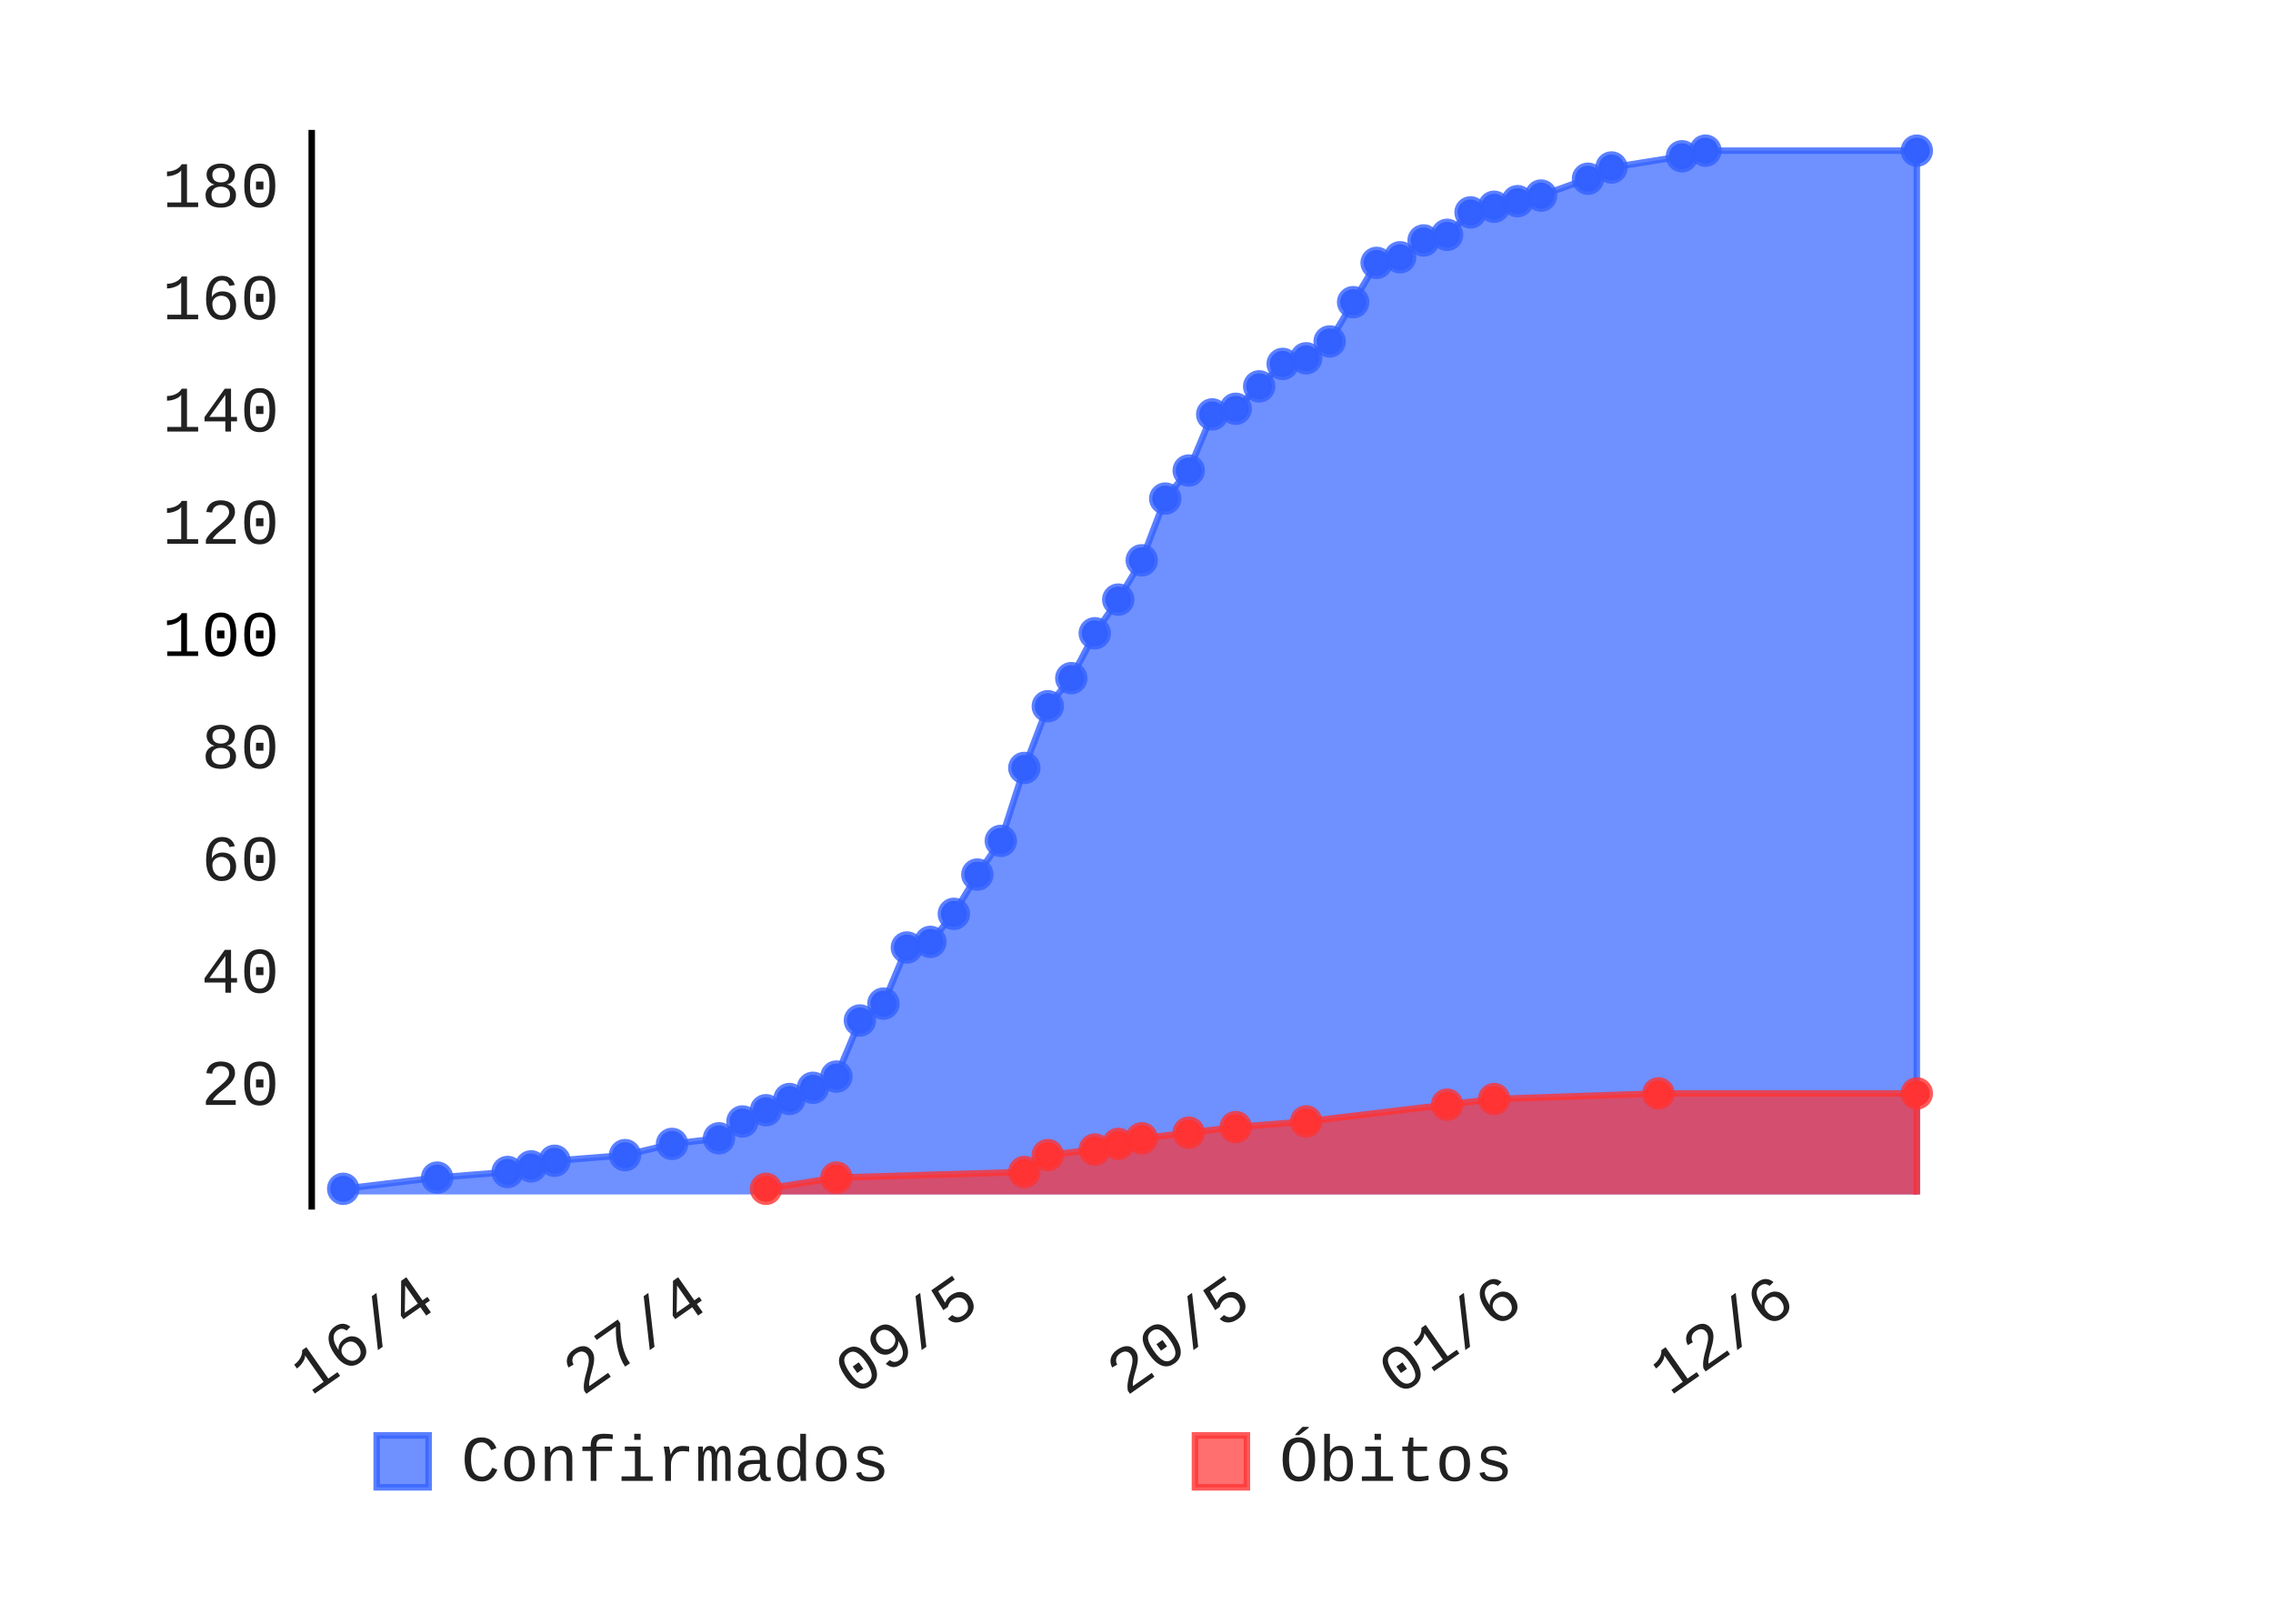
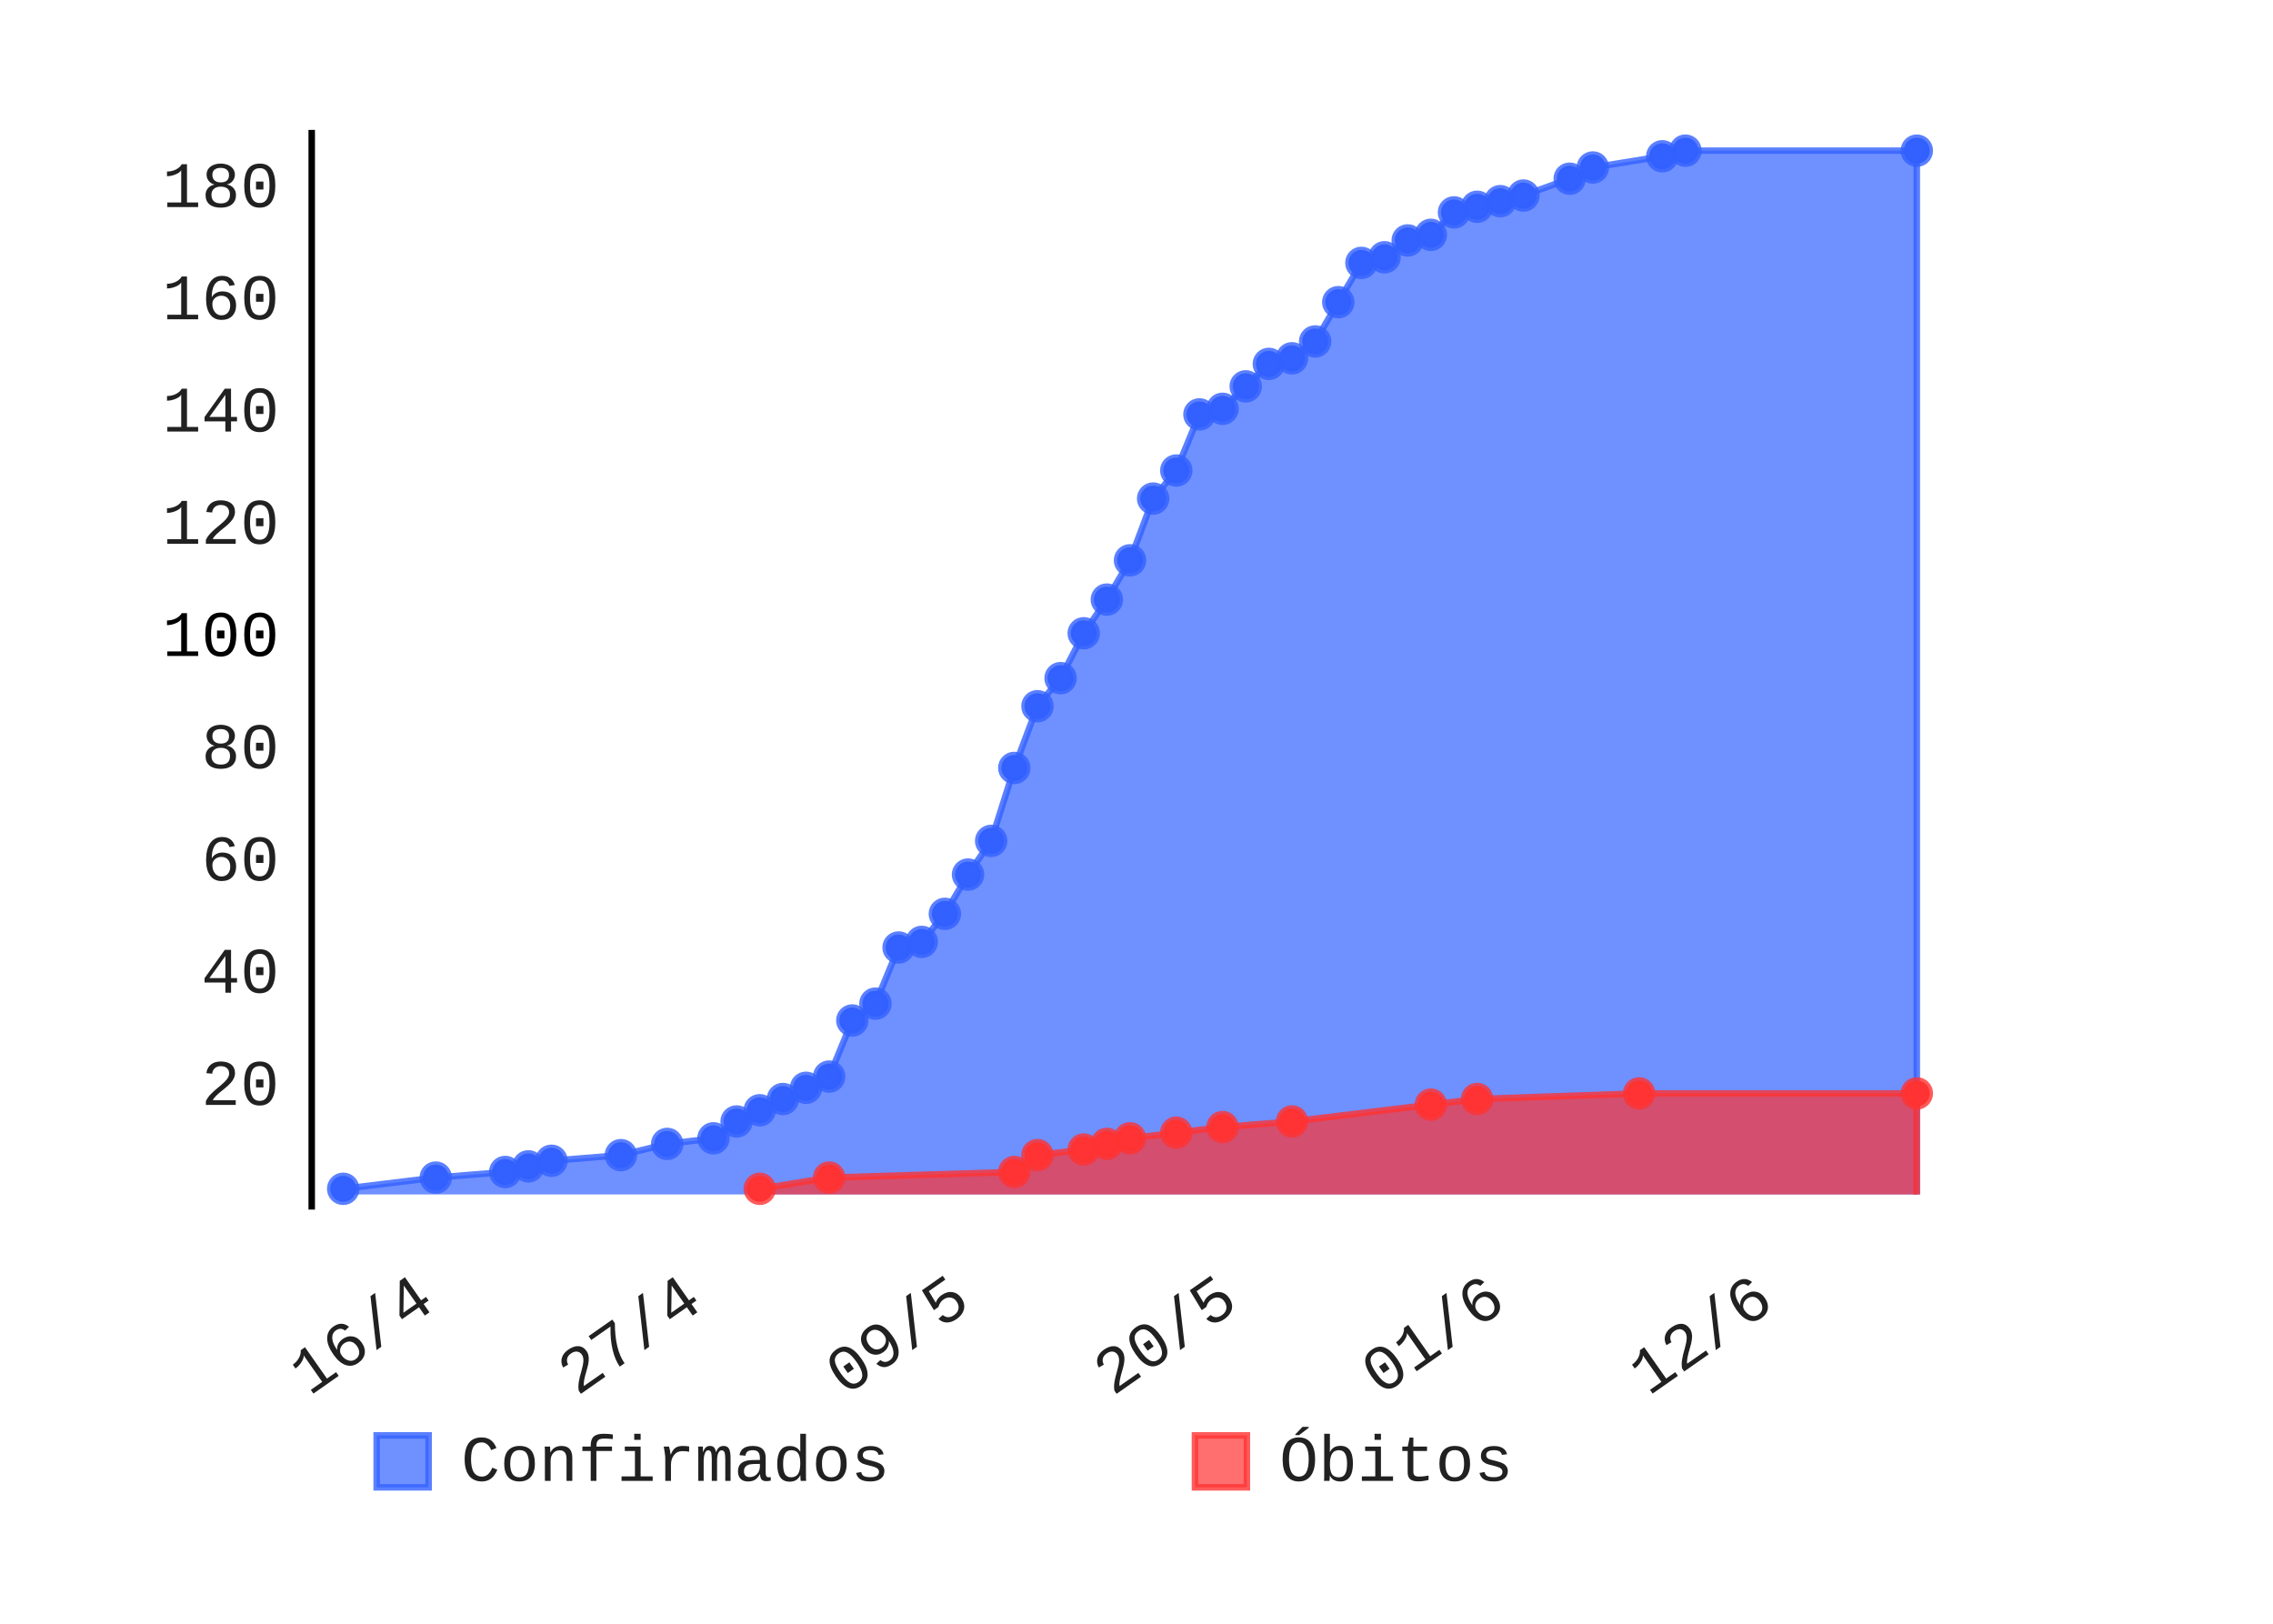
- <svg xmlns="http://www.w3.org/2000/svg" class="pygal-chart" height="250" id="chart-cf1063d0-c35a-46e5-b2b6-57b827fec80e" viewBox="0 0 350 250" width="350">
+ <svg xmlns="http://www.w3.org/2000/svg" class="pygal-chart" height="250" id="chart-ca8304c5-99fa-4d73-a8dd-ce5ec209fdd7" viewBox="0 0 350 250" width="350">
  <defs>
-     <style type="text/css">#chart-cf1063d0-c35a-46e5-b2b6-57b827fec80e{-webkit-user-select:none;-webkit-font-smoothing:antialiased;font-family:Consolas,"Liberation Mono",Menlo,Courier,monospace}#chart-cf1063d0-c35a-46e5-b2b6-57b827fec80e .title{font-family:Consolas,"Liberation Mono",Menlo,Courier,monospace;font-size:8px}#chart-cf1063d0-c35a-46e5-b2b6-57b827fec80e .legends .legend text{font-family:Consolas,"Liberation Mono",Menlo,Courier,monospace;font-size:10px}#chart-cf1063d0-c35a-46e5-b2b6-57b827fec80e .axis text{font-family:Consolas,"Liberation Mono",Menlo,Courier,monospace;font-size:10px}#chart-cf1063d0-c35a-46e5-b2b6-57b827fec80e .axis text.major{font-family:Consolas,"Liberation Mono",Menlo,Courier,monospace;font-size:10px}#chart-cf1063d0-c35a-46e5-b2b6-57b827fec80e .text-overlay text.value{font-family:Consolas,"Liberation Mono",Menlo,Courier,monospace;font-size:16px}#chart-cf1063d0-c35a-46e5-b2b6-57b827fec80e .text-overlay text.label{font-family:Consolas,"Liberation Mono",Menlo,Courier,monospace;font-size:10px}#chart-cf1063d0-c35a-46e5-b2b6-57b827fec80e .tooltip{font-family:Consolas,"Liberation Mono",Menlo,Courier,monospace;font-size:12px}#chart-cf1063d0-c35a-46e5-b2b6-57b827fec80e text.no_data{font-family:Consolas,"Liberation Mono",Menlo,Courier,monospace;font-size:64px}
- #chart-cf1063d0-c35a-46e5-b2b6-57b827fec80e{background-color:transparent}#chart-cf1063d0-c35a-46e5-b2b6-57b827fec80e path,#chart-cf1063d0-c35a-46e5-b2b6-57b827fec80e line,#chart-cf1063d0-c35a-46e5-b2b6-57b827fec80e rect,#chart-cf1063d0-c35a-46e5-b2b6-57b827fec80e circle{-webkit-transition:150ms;-moz-transition:150ms;transition:150ms}#chart-cf1063d0-c35a-46e5-b2b6-57b827fec80e .graph &gt; .background{fill:transparent}#chart-cf1063d0-c35a-46e5-b2b6-57b827fec80e .plot &gt; .background{fill:rgba(255,255,255,1)}#chart-cf1063d0-c35a-46e5-b2b6-57b827fec80e .graph{fill:rgba(0,0,0,.87)}#chart-cf1063d0-c35a-46e5-b2b6-57b827fec80e text.no_data{fill:rgba(0,0,0,1)}#chart-cf1063d0-c35a-46e5-b2b6-57b827fec80e .title{fill:rgba(0,0,0,1)}#chart-cf1063d0-c35a-46e5-b2b6-57b827fec80e .legends .legend text{fill:rgba(0,0,0,.87)}#chart-cf1063d0-c35a-46e5-b2b6-57b827fec80e .legends .legend:hover text{fill:rgba(0,0,0,1)}#chart-cf1063d0-c35a-46e5-b2b6-57b827fec80e .axis .line{stroke:rgba(0,0,0,1)}#chart-cf1063d0-c35a-46e5-b2b6-57b827fec80e .axis .guide.line{stroke:rgba(0,0,0,.54)}#chart-cf1063d0-c35a-46e5-b2b6-57b827fec80e .axis .major.line{stroke:rgba(0,0,0,.87)}#chart-cf1063d0-c35a-46e5-b2b6-57b827fec80e .axis text.major{fill:rgba(0,0,0,1)}#chart-cf1063d0-c35a-46e5-b2b6-57b827fec80e .axis.y .guides:hover .guide.line,#chart-cf1063d0-c35a-46e5-b2b6-57b827fec80e .line-graph .axis.x .guides:hover .guide.line,#chart-cf1063d0-c35a-46e5-b2b6-57b827fec80e .stackedline-graph .axis.x .guides:hover .guide.line,#chart-cf1063d0-c35a-46e5-b2b6-57b827fec80e .xy-graph .axis.x .guides:hover .guide.line{stroke:rgba(0,0,0,1)}#chart-cf1063d0-c35a-46e5-b2b6-57b827fec80e .axis .guides:hover text{fill:rgba(0,0,0,1)}#chart-cf1063d0-c35a-46e5-b2b6-57b827fec80e .reactive{fill-opacity:.7;stroke-opacity:.8}#chart-cf1063d0-c35a-46e5-b2b6-57b827fec80e .ci{stroke:rgba(0,0,0,.87)}#chart-cf1063d0-c35a-46e5-b2b6-57b827fec80e .reactive.active,#chart-cf1063d0-c35a-46e5-b2b6-57b827fec80e .active .reactive{fill-opacity:.8;stroke-opacity:.9;stroke-width:4}#chart-cf1063d0-c35a-46e5-b2b6-57b827fec80e .ci .reactive.active{stroke-width:1.5}#chart-cf1063d0-c35a-46e5-b2b6-57b827fec80e .series text{fill:rgba(0,0,0,1)}#chart-cf1063d0-c35a-46e5-b2b6-57b827fec80e .tooltip rect{fill:rgba(255,255,255,1);stroke:rgba(0,0,0,1);-webkit-transition:opacity 150ms;-moz-transition:opacity 150ms;transition:opacity 150ms}#chart-cf1063d0-c35a-46e5-b2b6-57b827fec80e .tooltip .label{fill:rgba(0,0,0,.87)}#chart-cf1063d0-c35a-46e5-b2b6-57b827fec80e .tooltip .label{fill:rgba(0,0,0,.87)}#chart-cf1063d0-c35a-46e5-b2b6-57b827fec80e .tooltip .legend{font-size:.8em;fill:rgba(0,0,0,.54)}#chart-cf1063d0-c35a-46e5-b2b6-57b827fec80e .tooltip .x_label{font-size:.6em;fill:rgba(0,0,0,1)}#chart-cf1063d0-c35a-46e5-b2b6-57b827fec80e .tooltip .xlink{font-size:.5em;text-decoration:underline}#chart-cf1063d0-c35a-46e5-b2b6-57b827fec80e .tooltip .value{font-size:1.5em}#chart-cf1063d0-c35a-46e5-b2b6-57b827fec80e .bound{font-size:.5em}#chart-cf1063d0-c35a-46e5-b2b6-57b827fec80e .max-value{font-size:.75em;fill:rgba(0,0,0,.54)}#chart-cf1063d0-c35a-46e5-b2b6-57b827fec80e .map-element{fill:rgba(255,255,255,1);stroke:rgba(0,0,0,.54) !important}#chart-cf1063d0-c35a-46e5-b2b6-57b827fec80e .map-element .reactive{fill-opacity:inherit;stroke-opacity:inherit}#chart-cf1063d0-c35a-46e5-b2b6-57b827fec80e .color-0,#chart-cf1063d0-c35a-46e5-b2b6-57b827fec80e .color-0 a:visited{stroke:#3361FF;fill:#3361FF}#chart-cf1063d0-c35a-46e5-b2b6-57b827fec80e .color-1,#chart-cf1063d0-c35a-46e5-b2b6-57b827fec80e .color-1 a:visited{stroke:#FF3333;fill:#FF3333}#chart-cf1063d0-c35a-46e5-b2b6-57b827fec80e .text-overlay .color-0 text{fill:black}#chart-cf1063d0-c35a-46e5-b2b6-57b827fec80e .text-overlay .color-1 text{fill:black}
- #chart-cf1063d0-c35a-46e5-b2b6-57b827fec80e text.no_data{text-anchor:middle}#chart-cf1063d0-c35a-46e5-b2b6-57b827fec80e .guide.line{fill:none}#chart-cf1063d0-c35a-46e5-b2b6-57b827fec80e .centered{text-anchor:middle}#chart-cf1063d0-c35a-46e5-b2b6-57b827fec80e .title{text-anchor:middle}#chart-cf1063d0-c35a-46e5-b2b6-57b827fec80e .legends .legend text{fill-opacity:1}#chart-cf1063d0-c35a-46e5-b2b6-57b827fec80e .axis.x text{text-anchor:middle}#chart-cf1063d0-c35a-46e5-b2b6-57b827fec80e .axis.x:not(.web) text[transform]{text-anchor:start}#chart-cf1063d0-c35a-46e5-b2b6-57b827fec80e .axis.x:not(.web) text[transform].backwards{text-anchor:end}#chart-cf1063d0-c35a-46e5-b2b6-57b827fec80e .axis.y text{text-anchor:end}#chart-cf1063d0-c35a-46e5-b2b6-57b827fec80e .axis.y text[transform].backwards{text-anchor:start}#chart-cf1063d0-c35a-46e5-b2b6-57b827fec80e .axis.y2 text{text-anchor:start}#chart-cf1063d0-c35a-46e5-b2b6-57b827fec80e .axis.y2 text[transform].backwards{text-anchor:end}#chart-cf1063d0-c35a-46e5-b2b6-57b827fec80e .axis .guide.line{stroke-dasharray:4,4}#chart-cf1063d0-c35a-46e5-b2b6-57b827fec80e .axis .major.guide.line{stroke-dasharray:6,6}#chart-cf1063d0-c35a-46e5-b2b6-57b827fec80e .horizontal .axis.y .guide.line,#chart-cf1063d0-c35a-46e5-b2b6-57b827fec80e .horizontal .axis.y2 .guide.line,#chart-cf1063d0-c35a-46e5-b2b6-57b827fec80e .vertical .axis.x .guide.line{opacity:0}#chart-cf1063d0-c35a-46e5-b2b6-57b827fec80e .horizontal .axis.always_show .guide.line,#chart-cf1063d0-c35a-46e5-b2b6-57b827fec80e .vertical .axis.always_show .guide.line{opacity:1 !important}#chart-cf1063d0-c35a-46e5-b2b6-57b827fec80e .axis.y .guides:hover .guide.line,#chart-cf1063d0-c35a-46e5-b2b6-57b827fec80e .axis.y2 .guides:hover .guide.line,#chart-cf1063d0-c35a-46e5-b2b6-57b827fec80e .axis.x .guides:hover .guide.line{opacity:1}#chart-cf1063d0-c35a-46e5-b2b6-57b827fec80e .axis .guides:hover text{opacity:1}#chart-cf1063d0-c35a-46e5-b2b6-57b827fec80e .nofill{fill:none}#chart-cf1063d0-c35a-46e5-b2b6-57b827fec80e .subtle-fill{fill-opacity:.2}#chart-cf1063d0-c35a-46e5-b2b6-57b827fec80e .dot{stroke-width:1px;fill-opacity:1}#chart-cf1063d0-c35a-46e5-b2b6-57b827fec80e .dot.active{stroke-width:5px}#chart-cf1063d0-c35a-46e5-b2b6-57b827fec80e .dot.negative{fill:transparent}#chart-cf1063d0-c35a-46e5-b2b6-57b827fec80e text,#chart-cf1063d0-c35a-46e5-b2b6-57b827fec80e tspan{stroke:none !important}#chart-cf1063d0-c35a-46e5-b2b6-57b827fec80e .series text.active{opacity:1}#chart-cf1063d0-c35a-46e5-b2b6-57b827fec80e .tooltip rect{fill-opacity:.95;stroke-width:.5}#chart-cf1063d0-c35a-46e5-b2b6-57b827fec80e .tooltip text{fill-opacity:1}#chart-cf1063d0-c35a-46e5-b2b6-57b827fec80e .showable{visibility:hidden}#chart-cf1063d0-c35a-46e5-b2b6-57b827fec80e .showable.shown{visibility:visible}#chart-cf1063d0-c35a-46e5-b2b6-57b827fec80e .gauge-background{fill:rgba(229,229,229,1);stroke:none}#chart-cf1063d0-c35a-46e5-b2b6-57b827fec80e .bg-lines{stroke:transparent;stroke-width:2px}</style>
+     <style type="text/css">#chart-ca8304c5-99fa-4d73-a8dd-ce5ec209fdd7{-webkit-user-select:none;-webkit-font-smoothing:antialiased;font-family:Consolas,"Liberation Mono",Menlo,Courier,monospace}#chart-ca8304c5-99fa-4d73-a8dd-ce5ec209fdd7 .title{font-family:Consolas,"Liberation Mono",Menlo,Courier,monospace;font-size:8px}#chart-ca8304c5-99fa-4d73-a8dd-ce5ec209fdd7 .legends .legend text{font-family:Consolas,"Liberation Mono",Menlo,Courier,monospace;font-size:10px}#chart-ca8304c5-99fa-4d73-a8dd-ce5ec209fdd7 .axis text{font-family:Consolas,"Liberation Mono",Menlo,Courier,monospace;font-size:10px}#chart-ca8304c5-99fa-4d73-a8dd-ce5ec209fdd7 .axis text.major{font-family:Consolas,"Liberation Mono",Menlo,Courier,monospace;font-size:10px}#chart-ca8304c5-99fa-4d73-a8dd-ce5ec209fdd7 .text-overlay text.value{font-family:Consolas,"Liberation Mono",Menlo,Courier,monospace;font-size:16px}#chart-ca8304c5-99fa-4d73-a8dd-ce5ec209fdd7 .text-overlay text.label{font-family:Consolas,"Liberation Mono",Menlo,Courier,monospace;font-size:10px}#chart-ca8304c5-99fa-4d73-a8dd-ce5ec209fdd7 .tooltip{font-family:Consolas,"Liberation Mono",Menlo,Courier,monospace;font-size:12px}#chart-ca8304c5-99fa-4d73-a8dd-ce5ec209fdd7 text.no_data{font-family:Consolas,"Liberation Mono",Menlo,Courier,monospace;font-size:64px}
+ #chart-ca8304c5-99fa-4d73-a8dd-ce5ec209fdd7{background-color:transparent}#chart-ca8304c5-99fa-4d73-a8dd-ce5ec209fdd7 path,#chart-ca8304c5-99fa-4d73-a8dd-ce5ec209fdd7 line,#chart-ca8304c5-99fa-4d73-a8dd-ce5ec209fdd7 rect,#chart-ca8304c5-99fa-4d73-a8dd-ce5ec209fdd7 circle{-webkit-transition:150ms;-moz-transition:150ms;transition:150ms}#chart-ca8304c5-99fa-4d73-a8dd-ce5ec209fdd7 .graph &gt; .background{fill:transparent}#chart-ca8304c5-99fa-4d73-a8dd-ce5ec209fdd7 .plot &gt; .background{fill:rgba(255,255,255,1)}#chart-ca8304c5-99fa-4d73-a8dd-ce5ec209fdd7 .graph{fill:rgba(0,0,0,.87)}#chart-ca8304c5-99fa-4d73-a8dd-ce5ec209fdd7 text.no_data{fill:rgba(0,0,0,1)}#chart-ca8304c5-99fa-4d73-a8dd-ce5ec209fdd7 .title{fill:rgba(0,0,0,1)}#chart-ca8304c5-99fa-4d73-a8dd-ce5ec209fdd7 .legends .legend text{fill:rgba(0,0,0,.87)}#chart-ca8304c5-99fa-4d73-a8dd-ce5ec209fdd7 .legends .legend:hover text{fill:rgba(0,0,0,1)}#chart-ca8304c5-99fa-4d73-a8dd-ce5ec209fdd7 .axis .line{stroke:rgba(0,0,0,1)}#chart-ca8304c5-99fa-4d73-a8dd-ce5ec209fdd7 .axis .guide.line{stroke:rgba(0,0,0,.54)}#chart-ca8304c5-99fa-4d73-a8dd-ce5ec209fdd7 .axis .major.line{stroke:rgba(0,0,0,.87)}#chart-ca8304c5-99fa-4d73-a8dd-ce5ec209fdd7 .axis text.major{fill:rgba(0,0,0,1)}#chart-ca8304c5-99fa-4d73-a8dd-ce5ec209fdd7 .axis.y .guides:hover .guide.line,#chart-ca8304c5-99fa-4d73-a8dd-ce5ec209fdd7 .line-graph .axis.x .guides:hover .guide.line,#chart-ca8304c5-99fa-4d73-a8dd-ce5ec209fdd7 .stackedline-graph .axis.x .guides:hover .guide.line,#chart-ca8304c5-99fa-4d73-a8dd-ce5ec209fdd7 .xy-graph .axis.x .guides:hover .guide.line{stroke:rgba(0,0,0,1)}#chart-ca8304c5-99fa-4d73-a8dd-ce5ec209fdd7 .axis .guides:hover text{fill:rgba(0,0,0,1)}#chart-ca8304c5-99fa-4d73-a8dd-ce5ec209fdd7 .reactive{fill-opacity:.7;stroke-opacity:.8}#chart-ca8304c5-99fa-4d73-a8dd-ce5ec209fdd7 .ci{stroke:rgba(0,0,0,.87)}#chart-ca8304c5-99fa-4d73-a8dd-ce5ec209fdd7 .reactive.active,#chart-ca8304c5-99fa-4d73-a8dd-ce5ec209fdd7 .active .reactive{fill-opacity:.8;stroke-opacity:.9;stroke-width:4}#chart-ca8304c5-99fa-4d73-a8dd-ce5ec209fdd7 .ci .reactive.active{stroke-width:1.5}#chart-ca8304c5-99fa-4d73-a8dd-ce5ec209fdd7 .series text{fill:rgba(0,0,0,1)}#chart-ca8304c5-99fa-4d73-a8dd-ce5ec209fdd7 .tooltip rect{fill:rgba(255,255,255,1);stroke:rgba(0,0,0,1);-webkit-transition:opacity 150ms;-moz-transition:opacity 150ms;transition:opacity 150ms}#chart-ca8304c5-99fa-4d73-a8dd-ce5ec209fdd7 .tooltip .label{fill:rgba(0,0,0,.87)}#chart-ca8304c5-99fa-4d73-a8dd-ce5ec209fdd7 .tooltip .label{fill:rgba(0,0,0,.87)}#chart-ca8304c5-99fa-4d73-a8dd-ce5ec209fdd7 .tooltip .legend{font-size:.8em;fill:rgba(0,0,0,.54)}#chart-ca8304c5-99fa-4d73-a8dd-ce5ec209fdd7 .tooltip .x_label{font-size:.6em;fill:rgba(0,0,0,1)}#chart-ca8304c5-99fa-4d73-a8dd-ce5ec209fdd7 .tooltip .xlink{font-size:.5em;text-decoration:underline}#chart-ca8304c5-99fa-4d73-a8dd-ce5ec209fdd7 .tooltip .value{font-size:1.5em}#chart-ca8304c5-99fa-4d73-a8dd-ce5ec209fdd7 .bound{font-size:.5em}#chart-ca8304c5-99fa-4d73-a8dd-ce5ec209fdd7 .max-value{font-size:.75em;fill:rgba(0,0,0,.54)}#chart-ca8304c5-99fa-4d73-a8dd-ce5ec209fdd7 .map-element{fill:rgba(255,255,255,1);stroke:rgba(0,0,0,.54) !important}#chart-ca8304c5-99fa-4d73-a8dd-ce5ec209fdd7 .map-element .reactive{fill-opacity:inherit;stroke-opacity:inherit}#chart-ca8304c5-99fa-4d73-a8dd-ce5ec209fdd7 .color-0,#chart-ca8304c5-99fa-4d73-a8dd-ce5ec209fdd7 .color-0 a:visited{stroke:#3361FF;fill:#3361FF}#chart-ca8304c5-99fa-4d73-a8dd-ce5ec209fdd7 .color-1,#chart-ca8304c5-99fa-4d73-a8dd-ce5ec209fdd7 .color-1 a:visited{stroke:#FF3333;fill:#FF3333}#chart-ca8304c5-99fa-4d73-a8dd-ce5ec209fdd7 .text-overlay .color-0 text{fill:black}#chart-ca8304c5-99fa-4d73-a8dd-ce5ec209fdd7 .text-overlay .color-1 text{fill:black}
+ #chart-ca8304c5-99fa-4d73-a8dd-ce5ec209fdd7 text.no_data{text-anchor:middle}#chart-ca8304c5-99fa-4d73-a8dd-ce5ec209fdd7 .guide.line{fill:none}#chart-ca8304c5-99fa-4d73-a8dd-ce5ec209fdd7 .centered{text-anchor:middle}#chart-ca8304c5-99fa-4d73-a8dd-ce5ec209fdd7 .title{text-anchor:middle}#chart-ca8304c5-99fa-4d73-a8dd-ce5ec209fdd7 .legends .legend text{fill-opacity:1}#chart-ca8304c5-99fa-4d73-a8dd-ce5ec209fdd7 .axis.x text{text-anchor:middle}#chart-ca8304c5-99fa-4d73-a8dd-ce5ec209fdd7 .axis.x:not(.web) text[transform]{text-anchor:start}#chart-ca8304c5-99fa-4d73-a8dd-ce5ec209fdd7 .axis.x:not(.web) text[transform].backwards{text-anchor:end}#chart-ca8304c5-99fa-4d73-a8dd-ce5ec209fdd7 .axis.y text{text-anchor:end}#chart-ca8304c5-99fa-4d73-a8dd-ce5ec209fdd7 .axis.y text[transform].backwards{text-anchor:start}#chart-ca8304c5-99fa-4d73-a8dd-ce5ec209fdd7 .axis.y2 text{text-anchor:start}#chart-ca8304c5-99fa-4d73-a8dd-ce5ec209fdd7 .axis.y2 text[transform].backwards{text-anchor:end}#chart-ca8304c5-99fa-4d73-a8dd-ce5ec209fdd7 .axis .guide.line{stroke-dasharray:4,4}#chart-ca8304c5-99fa-4d73-a8dd-ce5ec209fdd7 .axis .major.guide.line{stroke-dasharray:6,6}#chart-ca8304c5-99fa-4d73-a8dd-ce5ec209fdd7 .horizontal .axis.y .guide.line,#chart-ca8304c5-99fa-4d73-a8dd-ce5ec209fdd7 .horizontal .axis.y2 .guide.line,#chart-ca8304c5-99fa-4d73-a8dd-ce5ec209fdd7 .vertical .axis.x .guide.line{opacity:0}#chart-ca8304c5-99fa-4d73-a8dd-ce5ec209fdd7 .horizontal .axis.always_show .guide.line,#chart-ca8304c5-99fa-4d73-a8dd-ce5ec209fdd7 .vertical .axis.always_show .guide.line{opacity:1 !important}#chart-ca8304c5-99fa-4d73-a8dd-ce5ec209fdd7 .axis.y .guides:hover .guide.line,#chart-ca8304c5-99fa-4d73-a8dd-ce5ec209fdd7 .axis.y2 .guides:hover .guide.line,#chart-ca8304c5-99fa-4d73-a8dd-ce5ec209fdd7 .axis.x .guides:hover .guide.line{opacity:1}#chart-ca8304c5-99fa-4d73-a8dd-ce5ec209fdd7 .axis .guides:hover text{opacity:1}#chart-ca8304c5-99fa-4d73-a8dd-ce5ec209fdd7 .nofill{fill:none}#chart-ca8304c5-99fa-4d73-a8dd-ce5ec209fdd7 .subtle-fill{fill-opacity:.2}#chart-ca8304c5-99fa-4d73-a8dd-ce5ec209fdd7 .dot{stroke-width:1px;fill-opacity:1}#chart-ca8304c5-99fa-4d73-a8dd-ce5ec209fdd7 .dot.active{stroke-width:5px}#chart-ca8304c5-99fa-4d73-a8dd-ce5ec209fdd7 .dot.negative{fill:transparent}#chart-ca8304c5-99fa-4d73-a8dd-ce5ec209fdd7 text,#chart-ca8304c5-99fa-4d73-a8dd-ce5ec209fdd7 tspan{stroke:none !important}#chart-ca8304c5-99fa-4d73-a8dd-ce5ec209fdd7 .series text.active{opacity:1}#chart-ca8304c5-99fa-4d73-a8dd-ce5ec209fdd7 .tooltip rect{fill-opacity:.95;stroke-width:.5}#chart-ca8304c5-99fa-4d73-a8dd-ce5ec209fdd7 .tooltip text{fill-opacity:1}#chart-ca8304c5-99fa-4d73-a8dd-ce5ec209fdd7 .showable{visibility:hidden}#chart-ca8304c5-99fa-4d73-a8dd-ce5ec209fdd7 .showable.shown{visibility:visible}#chart-ca8304c5-99fa-4d73-a8dd-ce5ec209fdd7 .gauge-background{fill:rgba(229,229,229,1);stroke:none}#chart-ca8304c5-99fa-4d73-a8dd-ce5ec209fdd7 .bg-lines{stroke:transparent;stroke-width:2px}</style>
  </defs>
  <g class="graph datetimeline-graph vertical">
    <rect class="background" height="250" width="350" x="0" y="0" />
    <g class="plot" transform="translate(48, 20)">
      <rect class="background" height="166.234" width="252.0" x="0" y="0" />
      <g class="axis y">
        <g class="guides">
          <text class="" x="-5" y="150.121">20</text>
        </g>
        <g class="guides">
          <text class="" x="-5" y="132.841">40</text>
        </g>
        <g class="guides">
          <text class="" x="-5" y="115.561">60</text>
        </g>
        <g class="guides">
          <text class="" x="-5" y="98.281">80</text>
        </g>
        <g class="guides">
          <text class="major" x="-5" y="81.001">100</text>
        </g>
        <g class="guides">
          <text class="" x="-5" y="63.721">120</text>
        </g>
        <g class="guides">
          <text class="" x="-5" y="46.441">140</text>
        </g>
        <g class="guides">
          <text class="" x="-5" y="29.161">160</text>
        </g>
        <g class="guides">
          <text class="" x="-5" y="11.881">180</text>
        </g>
      </g>
      <g class="axis x">
        <path class="line" d="M0 0 v166.234" />
        <g class="guides">
-           <path class="guide line" d="M19.513 0 v166.234" />
-           <text class="backwards" transform="rotate(325 19.5132 181.2342)" x="19.513" y="181.234">16/4</text>
-         </g>
-         <g class="guides">
-           <path class="guide line" d="M61.371 0 v166.234" />
-           <text class="backwards" transform="rotate(325 61.37122 181.2342)" x="61.371" y="181.234">27/4</text>
-         </g>
-         <g class="guides">
-           <path class="guide line" d="M103.229 0 v166.234" />
-           <text class="backwards" transform="rotate(325 103.2292 181.2342)" x="103.229" y="181.234">09/5</text>
-         </g>
-         <g class="guides">
-           <path class="guide line" d="M145.087 0 v166.234" />
-           <text class="backwards" transform="rotate(325 145.0873 181.2342)" x="145.087" y="181.234">20/5</text>
-         </g>
-         <g class="guides">
-           <path class="guide line" d="M186.945 0 v166.234" />
-           <text class="backwards" transform="rotate(325 186.9453 181.2342)" x="186.945" y="181.234">01/6</text>
-         </g>
-         <g class="guides">
-           <path class="guide line" d="M228.803 0 v166.234" />
-           <text class="backwards" transform="rotate(325 228.8033 181.2342)" x="228.803" y="181.234">12/6</text>
+           <path class="guide line" d="M19.298 0 v166.234" />
+           <text class="backwards" transform="rotate(325 19.29751 181.2342)" x="19.298" y="181.234">16/4</text>
+         </g>
+         <g class="guides">
+           <path class="guide line" d="M60.54 0 v166.234" />
+           <text class="backwards" transform="rotate(325 60.53997 181.2342)" x="60.54" y="181.234">27/4</text>
+         </g>
+         <g class="guides">
+           <path class="guide line" d="M101.782 0 v166.234" />
+           <text class="backwards" transform="rotate(325 101.7824 181.2342)" x="101.782" y="181.234">09/5</text>
+         </g>
+         <g class="guides">
+           <path class="guide line" d="M143.025 0 v166.234" />
+           <text class="backwards" transform="rotate(325 143.0249 181.2342)" x="143.025" y="181.234">20/5</text>
+         </g>
+         <g class="guides">
+           <path class="guide line" d="M184.267 0 v166.234" />
+           <text class="backwards" transform="rotate(325 184.2673 181.2342)" x="184.267" y="181.234">01/6</text>
+         </g>
+         <g class="guides">
+           <path class="guide line" d="M225.51 0 v166.234" />
+           <text class="backwards" transform="rotate(325 225.5098 181.2342)" x="225.51" y="181.234">12/6</text>
        </g>
      </g>
      <g class="series serie-0 color-0">
-         <path class="line reactive" d="M4.846 163.901 L4.846 163.037 19.312 161.309 30.162 160.445 33.778 159.581 37.395 158.717 48.245 157.853 55.478 156.125 62.711 155.261 66.327 152.669 69.944 150.941 73.56 149.213 77.177 147.485 80.793 145.757 84.41 137.117 88.026 134.525 91.643 125.885 95.259 125.021 98.876 120.701 102.493 114.653 106.109 109.469 109.726 98.237 113.342 88.733 116.959 84.413 120.575 77.501 124.192 72.317 127.808 66.269 131.425 56.765 135.041 52.445 138.658 43.805 142.274 42.941 145.891 39.485 149.507 36.029 153.124 35.165 156.741 32.573 160.357 26.525 163.974 20.477 167.59 19.613 171.207 17.021 174.823 16.157 178.44 12.701 182.056 11.837 185.673 10.973 189.289 10.109 196.522 7.517 200.139 5.789 210.989 4.061 214.605 3.197 247.154 3.197 247.154 163.901" />
+         <path class="line reactive" d="M4.846 163.901 L4.846 163.037 19.1 161.309 29.79 160.445 33.353 159.581 36.916 158.717 47.606 157.853 54.733 156.125 61.86 155.261 65.423 152.669 68.986 150.941 72.55 149.213 76.113 147.485 79.676 145.757 83.24 137.117 86.803 134.525 90.367 125.885 93.93 125.021 97.493 120.701 101.057 114.653 104.62 109.469 108.183 98.237 111.747 88.733 115.31 84.413 118.873 77.501 122.437 72.317 126 66.269 129.563 56.765 133.127 52.445 136.69 43.805 140.253 42.941 143.817 39.485 147.38 36.029 150.943 35.165 154.507 32.573 158.07 26.525 161.633 20.477 165.197 19.613 168.76 17.021 172.324 16.157 175.887 12.701 179.45 11.837 183.014 10.973 186.577 10.109 193.704 7.517 197.267 5.789 207.957 4.061 211.52 3.197 247.154 3.197 247.154 163.901" />
      </g>
      <g class="series serie-1 color-1">
-         <path class="line reactive" d="M69.944 163.901 L69.944 163.037 80.793 161.309 109.726 160.445 113.342 157.853 120.575 156.989 124.192 156.125 127.808 155.261 135.041 154.397 142.274 153.533 153.124 152.669 174.823 150.077 182.056 149.213 207.372 148.349 247.154 148.349 247.154 163.901" />
+         <path class="line reactive" d="M68.986 163.901 L68.986 163.037 79.676 161.309 108.183 160.445 111.747 157.853 118.873 156.989 122.437 156.125 126 155.261 133.127 154.397 140.253 153.533 150.943 152.669 172.324 150.077 179.45 149.213 204.394 148.349 247.154 148.349 247.154 163.901" />
      </g>
    </g>
    <g class="titles" />
    <g class="plot overlay" transform="translate(48, 20)">
      <g class="series serie-0 color-0">
        <g class="dots">
          <circle class="dot reactive tooltip-trigger" cx="4.846" cy="163.037" r="2" />
        </g>
        <g class="dots">
-           <circle class="dot reactive tooltip-trigger" cx="19.312" cy="161.309" r="2" />
-         </g>
-         <g class="dots">
-           <circle class="dot reactive tooltip-trigger" cx="30.162" cy="160.445" r="2" />
-         </g>
-         <g class="dots">
-           <circle class="dot reactive tooltip-trigger" cx="33.778" cy="159.581" r="2" />
-         </g>
-         <g class="dots">
-           <circle class="dot reactive tooltip-trigger" cx="37.395" cy="158.717" r="2" />
-         </g>
-         <g class="dots">
-           <circle class="dot reactive tooltip-trigger" cx="48.245" cy="157.853" r="2" />
-         </g>
-         <g class="dots">
-           <circle class="dot reactive tooltip-trigger" cx="55.478" cy="156.125" r="2" />
-         </g>
-         <g class="dots">
-           <circle class="dot reactive tooltip-trigger" cx="62.711" cy="155.261" r="2" />
-         </g>
-         <g class="dots">
-           <circle class="dot reactive tooltip-trigger" cx="66.327" cy="152.669" r="2" />
-         </g>
-         <g class="dots">
-           <circle class="dot reactive tooltip-trigger" cx="69.944" cy="150.941" r="2" />
-         </g>
-         <g class="dots">
-           <circle class="dot reactive tooltip-trigger" cx="73.56" cy="149.213" r="2" />
-         </g>
-         <g class="dots">
-           <circle class="dot reactive tooltip-trigger" cx="77.177" cy="147.485" r="2" />
-         </g>
-         <g class="dots">
-           <circle class="dot reactive tooltip-trigger" cx="80.793" cy="145.757" r="2" />
-         </g>
-         <g class="dots">
-           <circle class="dot reactive tooltip-trigger" cx="84.41" cy="137.117" r="2" />
-         </g>
-         <g class="dots">
-           <circle class="dot reactive tooltip-trigger" cx="88.026" cy="134.525" r="2" />
-         </g>
-         <g class="dots">
-           <circle class="dot reactive tooltip-trigger" cx="91.643" cy="125.885" r="2" />
-         </g>
-         <g class="dots">
-           <circle class="dot reactive tooltip-trigger" cx="95.259" cy="125.021" r="2" />
-         </g>
-         <g class="dots">
-           <circle class="dot reactive tooltip-trigger" cx="98.876" cy="120.701" r="2" />
-         </g>
-         <g class="dots">
-           <circle class="dot reactive tooltip-trigger" cx="102.493" cy="114.653" r="2" />
-         </g>
-         <g class="dots">
-           <circle class="dot reactive tooltip-trigger" cx="106.109" cy="109.469" r="2" />
-         </g>
-         <g class="dots">
-           <circle class="dot reactive tooltip-trigger" cx="109.726" cy="98.237" r="2" />
-         </g>
-         <g class="dots">
-           <circle class="dot reactive tooltip-trigger" cx="113.342" cy="88.733" r="2" />
-         </g>
-         <g class="dots">
-           <circle class="dot reactive tooltip-trigger" cx="116.959" cy="84.413" r="2" />
-         </g>
-         <g class="dots">
-           <circle class="dot reactive tooltip-trigger" cx="120.575" cy="77.501" r="2" />
-         </g>
-         <g class="dots">
-           <circle class="dot reactive tooltip-trigger" cx="124.192" cy="72.317" r="2" />
-         </g>
-         <g class="dots">
-           <circle class="dot reactive tooltip-trigger" cx="127.808" cy="66.269" r="2" />
-         </g>
-         <g class="dots">
-           <circle class="dot reactive tooltip-trigger" cx="131.425" cy="56.765" r="2" />
-         </g>
-         <g class="dots">
-           <circle class="dot reactive tooltip-trigger" cx="135.041" cy="52.445" r="2" />
-         </g>
-         <g class="dots">
-           <circle class="dot reactive tooltip-trigger" cx="138.658" cy="43.805" r="2" />
-         </g>
-         <g class="dots">
-           <circle class="dot reactive tooltip-trigger" cx="142.274" cy="42.941" r="2" />
-         </g>
-         <g class="dots">
-           <circle class="dot reactive tooltip-trigger" cx="145.891" cy="39.485" r="2" />
-         </g>
-         <g class="dots">
-           <circle class="dot reactive tooltip-trigger" cx="149.507" cy="36.029" r="2" />
-         </g>
-         <g class="dots">
-           <circle class="dot reactive tooltip-trigger" cx="153.124" cy="35.165" r="2" />
-         </g>
-         <g class="dots">
-           <circle class="dot reactive tooltip-trigger" cx="156.741" cy="32.573" r="2" />
-         </g>
-         <g class="dots">
-           <circle class="dot reactive tooltip-trigger" cx="160.357" cy="26.525" r="2" />
-         </g>
-         <g class="dots">
-           <circle class="dot reactive tooltip-trigger" cx="163.974" cy="20.477" r="2" />
-         </g>
-         <g class="dots">
-           <circle class="dot reactive tooltip-trigger" cx="167.59" cy="19.613" r="2" />
-         </g>
-         <g class="dots">
-           <circle class="dot reactive tooltip-trigger" cx="171.207" cy="17.021" r="2" />
-         </g>
-         <g class="dots">
-           <circle class="dot reactive tooltip-trigger" cx="174.823" cy="16.157" r="2" />
-         </g>
-         <g class="dots">
-           <circle class="dot reactive tooltip-trigger" cx="178.44" cy="12.701" r="2" />
-         </g>
-         <g class="dots">
-           <circle class="dot reactive tooltip-trigger" cx="182.056" cy="11.837" r="2" />
-         </g>
-         <g class="dots">
-           <circle class="dot reactive tooltip-trigger" cx="185.673" cy="10.973" r="2" />
-         </g>
-         <g class="dots">
-           <circle class="dot reactive tooltip-trigger" cx="189.289" cy="10.109" r="2" />
-         </g>
-         <g class="dots">
-           <circle class="dot reactive tooltip-trigger" cx="196.522" cy="7.517" r="2" />
-         </g>
-         <g class="dots">
-           <circle class="dot reactive tooltip-trigger" cx="200.139" cy="5.789" r="2" />
-         </g>
-         <g class="dots">
-           <circle class="dot reactive tooltip-trigger" cx="210.989" cy="4.061" r="2" />
-         </g>
-         <g class="dots">
-           <circle class="dot reactive tooltip-trigger" cx="214.605" cy="3.197" r="2" />
+           <circle class="dot reactive tooltip-trigger" cx="19.1" cy="161.309" r="2" />
+         </g>
+         <g class="dots">
+           <circle class="dot reactive tooltip-trigger" cx="29.79" cy="160.445" r="2" />
+         </g>
+         <g class="dots">
+           <circle class="dot reactive tooltip-trigger" cx="33.353" cy="159.581" r="2" />
+         </g>
+         <g class="dots">
+           <circle class="dot reactive tooltip-trigger" cx="36.916" cy="158.717" r="2" />
+         </g>
+         <g class="dots">
+           <circle class="dot reactive tooltip-trigger" cx="47.606" cy="157.853" r="2" />
+         </g>
+         <g class="dots">
+           <circle class="dot reactive tooltip-trigger" cx="54.733" cy="156.125" r="2" />
+         </g>
+         <g class="dots">
+           <circle class="dot reactive tooltip-trigger" cx="61.86" cy="155.261" r="2" />
+         </g>
+         <g class="dots">
+           <circle class="dot reactive tooltip-trigger" cx="65.423" cy="152.669" r="2" />
+         </g>
+         <g class="dots">
+           <circle class="dot reactive tooltip-trigger" cx="68.986" cy="150.941" r="2" />
+         </g>
+         <g class="dots">
+           <circle class="dot reactive tooltip-trigger" cx="72.55" cy="149.213" r="2" />
+         </g>
+         <g class="dots">
+           <circle class="dot reactive tooltip-trigger" cx="76.113" cy="147.485" r="2" />
+         </g>
+         <g class="dots">
+           <circle class="dot reactive tooltip-trigger" cx="79.676" cy="145.757" r="2" />
+         </g>
+         <g class="dots">
+           <circle class="dot reactive tooltip-trigger" cx="83.24" cy="137.117" r="2" />
+         </g>
+         <g class="dots">
+           <circle class="dot reactive tooltip-trigger" cx="86.803" cy="134.525" r="2" />
+         </g>
+         <g class="dots">
+           <circle class="dot reactive tooltip-trigger" cx="90.367" cy="125.885" r="2" />
+         </g>
+         <g class="dots">
+           <circle class="dot reactive tooltip-trigger" cx="93.93" cy="125.021" r="2" />
+         </g>
+         <g class="dots">
+           <circle class="dot reactive tooltip-trigger" cx="97.493" cy="120.701" r="2" />
+         </g>
+         <g class="dots">
+           <circle class="dot reactive tooltip-trigger" cx="101.057" cy="114.653" r="2" />
+         </g>
+         <g class="dots">
+           <circle class="dot reactive tooltip-trigger" cx="104.62" cy="109.469" r="2" />
+         </g>
+         <g class="dots">
+           <circle class="dot reactive tooltip-trigger" cx="108.183" cy="98.237" r="2" />
+         </g>
+         <g class="dots">
+           <circle class="dot reactive tooltip-trigger" cx="111.747" cy="88.733" r="2" />
+         </g>
+         <g class="dots">
+           <circle class="dot reactive tooltip-trigger" cx="115.31" cy="84.413" r="2" />
+         </g>
+         <g class="dots">
+           <circle class="dot reactive tooltip-trigger" cx="118.873" cy="77.501" r="2" />
+         </g>
+         <g class="dots">
+           <circle class="dot reactive tooltip-trigger" cx="122.437" cy="72.317" r="2" />
+         </g>
+         <g class="dots">
+           <circle class="dot reactive tooltip-trigger" cx="126.0" cy="66.269" r="2" />
+         </g>
+         <g class="dots">
+           <circle class="dot reactive tooltip-trigger" cx="129.563" cy="56.765" r="2" />
+         </g>
+         <g class="dots">
+           <circle class="dot reactive tooltip-trigger" cx="133.127" cy="52.445" r="2" />
+         </g>
+         <g class="dots">
+           <circle class="dot reactive tooltip-trigger" cx="136.69" cy="43.805" r="2" />
+         </g>
+         <g class="dots">
+           <circle class="dot reactive tooltip-trigger" cx="140.253" cy="42.941" r="2" />
+         </g>
+         <g class="dots">
+           <circle class="dot reactive tooltip-trigger" cx="143.817" cy="39.485" r="2" />
+         </g>
+         <g class="dots">
+           <circle class="dot reactive tooltip-trigger" cx="147.38" cy="36.029" r="2" />
+         </g>
+         <g class="dots">
+           <circle class="dot reactive tooltip-trigger" cx="150.943" cy="35.165" r="2" />
+         </g>
+         <g class="dots">
+           <circle class="dot reactive tooltip-trigger" cx="154.507" cy="32.573" r="2" />
+         </g>
+         <g class="dots">
+           <circle class="dot reactive tooltip-trigger" cx="158.07" cy="26.525" r="2" />
+         </g>
+         <g class="dots">
+           <circle class="dot reactive tooltip-trigger" cx="161.633" cy="20.477" r="2" />
+         </g>
+         <g class="dots">
+           <circle class="dot reactive tooltip-trigger" cx="165.197" cy="19.613" r="2" />
+         </g>
+         <g class="dots">
+           <circle class="dot reactive tooltip-trigger" cx="168.76" cy="17.021" r="2" />
+         </g>
+         <g class="dots">
+           <circle class="dot reactive tooltip-trigger" cx="172.324" cy="16.157" r="2" />
+         </g>
+         <g class="dots">
+           <circle class="dot reactive tooltip-trigger" cx="175.887" cy="12.701" r="2" />
+         </g>
+         <g class="dots">
+           <circle class="dot reactive tooltip-trigger" cx="179.45" cy="11.837" r="2" />
+         </g>
+         <g class="dots">
+           <circle class="dot reactive tooltip-trigger" cx="183.014" cy="10.973" r="2" />
+         </g>
+         <g class="dots">
+           <circle class="dot reactive tooltip-trigger" cx="186.577" cy="10.109" r="2" />
+         </g>
+         <g class="dots">
+           <circle class="dot reactive tooltip-trigger" cx="193.704" cy="7.517" r="2" />
+         </g>
+         <g class="dots">
+           <circle class="dot reactive tooltip-trigger" cx="197.267" cy="5.789" r="2" />
+         </g>
+         <g class="dots">
+           <circle class="dot reactive tooltip-trigger" cx="207.957" cy="4.061" r="2" />
+         </g>
+         <g class="dots">
+           <circle class="dot reactive tooltip-trigger" cx="211.52" cy="3.197" r="2" />
        </g>
        <g class="dots">
          <circle class="dot reactive tooltip-trigger" cx="247.154" cy="3.197" r="2" />
        </g>
      </g>
      <g class="series serie-1 color-1">
        <g class="dots">
-           <circle class="dot reactive tooltip-trigger" cx="69.944" cy="163.037" r="2" />
-         </g>
-         <g class="dots">
-           <circle class="dot reactive tooltip-trigger" cx="80.793" cy="161.309" r="2" />
-         </g>
-         <g class="dots">
-           <circle class="dot reactive tooltip-trigger" cx="109.726" cy="160.445" r="2" />
-         </g>
-         <g class="dots">
-           <circle class="dot reactive tooltip-trigger" cx="113.342" cy="157.853" r="2" />
-         </g>
-         <g class="dots">
-           <circle class="dot reactive tooltip-trigger" cx="120.575" cy="156.989" r="2" />
-         </g>
-         <g class="dots">
-           <circle class="dot reactive tooltip-trigger" cx="124.192" cy="156.125" r="2" />
-         </g>
-         <g class="dots">
-           <circle class="dot reactive tooltip-trigger" cx="127.808" cy="155.261" r="2" />
-         </g>
-         <g class="dots">
-           <circle class="dot reactive tooltip-trigger" cx="135.041" cy="154.397" r="2" />
-         </g>
-         <g class="dots">
-           <circle class="dot reactive tooltip-trigger" cx="142.274" cy="153.533" r="2" />
-         </g>
-         <g class="dots">
-           <circle class="dot reactive tooltip-trigger" cx="153.124" cy="152.669" r="2" />
-         </g>
-         <g class="dots">
-           <circle class="dot reactive tooltip-trigger" cx="174.823" cy="150.077" r="2" />
-         </g>
-         <g class="dots">
-           <circle class="dot reactive tooltip-trigger" cx="182.056" cy="149.213" r="2" />
-         </g>
-         <g class="dots">
-           <circle class="dot reactive tooltip-trigger" cx="207.372" cy="148.349" r="2" />
+           <circle class="dot reactive tooltip-trigger" cx="68.986" cy="163.037" r="2" />
+         </g>
+         <g class="dots">
+           <circle class="dot reactive tooltip-trigger" cx="79.676" cy="161.309" r="2" />
+         </g>
+         <g class="dots">
+           <circle class="dot reactive tooltip-trigger" cx="108.183" cy="160.445" r="2" />
+         </g>
+         <g class="dots">
+           <circle class="dot reactive tooltip-trigger" cx="111.747" cy="157.853" r="2" />
+         </g>
+         <g class="dots">
+           <circle class="dot reactive tooltip-trigger" cx="118.873" cy="156.989" r="2" />
+         </g>
+         <g class="dots">
+           <circle class="dot reactive tooltip-trigger" cx="122.437" cy="156.125" r="2" />
+         </g>
+         <g class="dots">
+           <circle class="dot reactive tooltip-trigger" cx="126.0" cy="155.261" r="2" />
+         </g>
+         <g class="dots">
+           <circle class="dot reactive tooltip-trigger" cx="133.127" cy="154.397" r="2" />
+         </g>
+         <g class="dots">
+           <circle class="dot reactive tooltip-trigger" cx="140.253" cy="153.533" r="2" />
+         </g>
+         <g class="dots">
+           <circle class="dot reactive tooltip-trigger" cx="150.943" cy="152.669" r="2" />
+         </g>
+         <g class="dots">
+           <circle class="dot reactive tooltip-trigger" cx="172.324" cy="150.077" r="2" />
+         </g>
+         <g class="dots">
+           <circle class="dot reactive tooltip-trigger" cx="179.45" cy="149.213" r="2" />
+         </g>
+         <g class="dots">
+           <circle class="dot reactive tooltip-trigger" cx="204.394" cy="148.349" r="2" />
        </g>
        <g class="dots">
          <circle class="dot reactive tooltip-trigger" cx="247.154" cy="148.349" r="2" />
        </g>
      </g>
    </g>
    <g class="plot text-overlay" transform="translate(48, 20)">
      <g class="series serie-0 color-0" />
      <g class="series serie-1 color-1" />
    </g>
    <g class="plot tooltip-overlay" transform="translate(48, 20)">
      <g class="tooltip" style="opacity: 0" transform="translate(0 0)">
        <rect class="tooltip-box" height="0" rx="10" ry="10" width="0" />
        <g class="text" />
      </g>
    </g>
    <g class="legends" transform="translate(58, 220)">
      <g class="legend reactive activate-serie" id="activate-serie-0">
        <rect class="color-0 reactive" height="8" width="8" x="0.0" y="1.0" />
        <text x="13.0" y="8.0">Confirmados</text>
      </g>
      <g class="legend reactive activate-serie" id="activate-serie-1">
        <rect class="color-1 reactive" height="8" width="8" x="126.0" y="1.0" />
        <text x="139.0" y="8.0">Óbitos</text>
      </g>
    </g>
  </g>
</svg>
